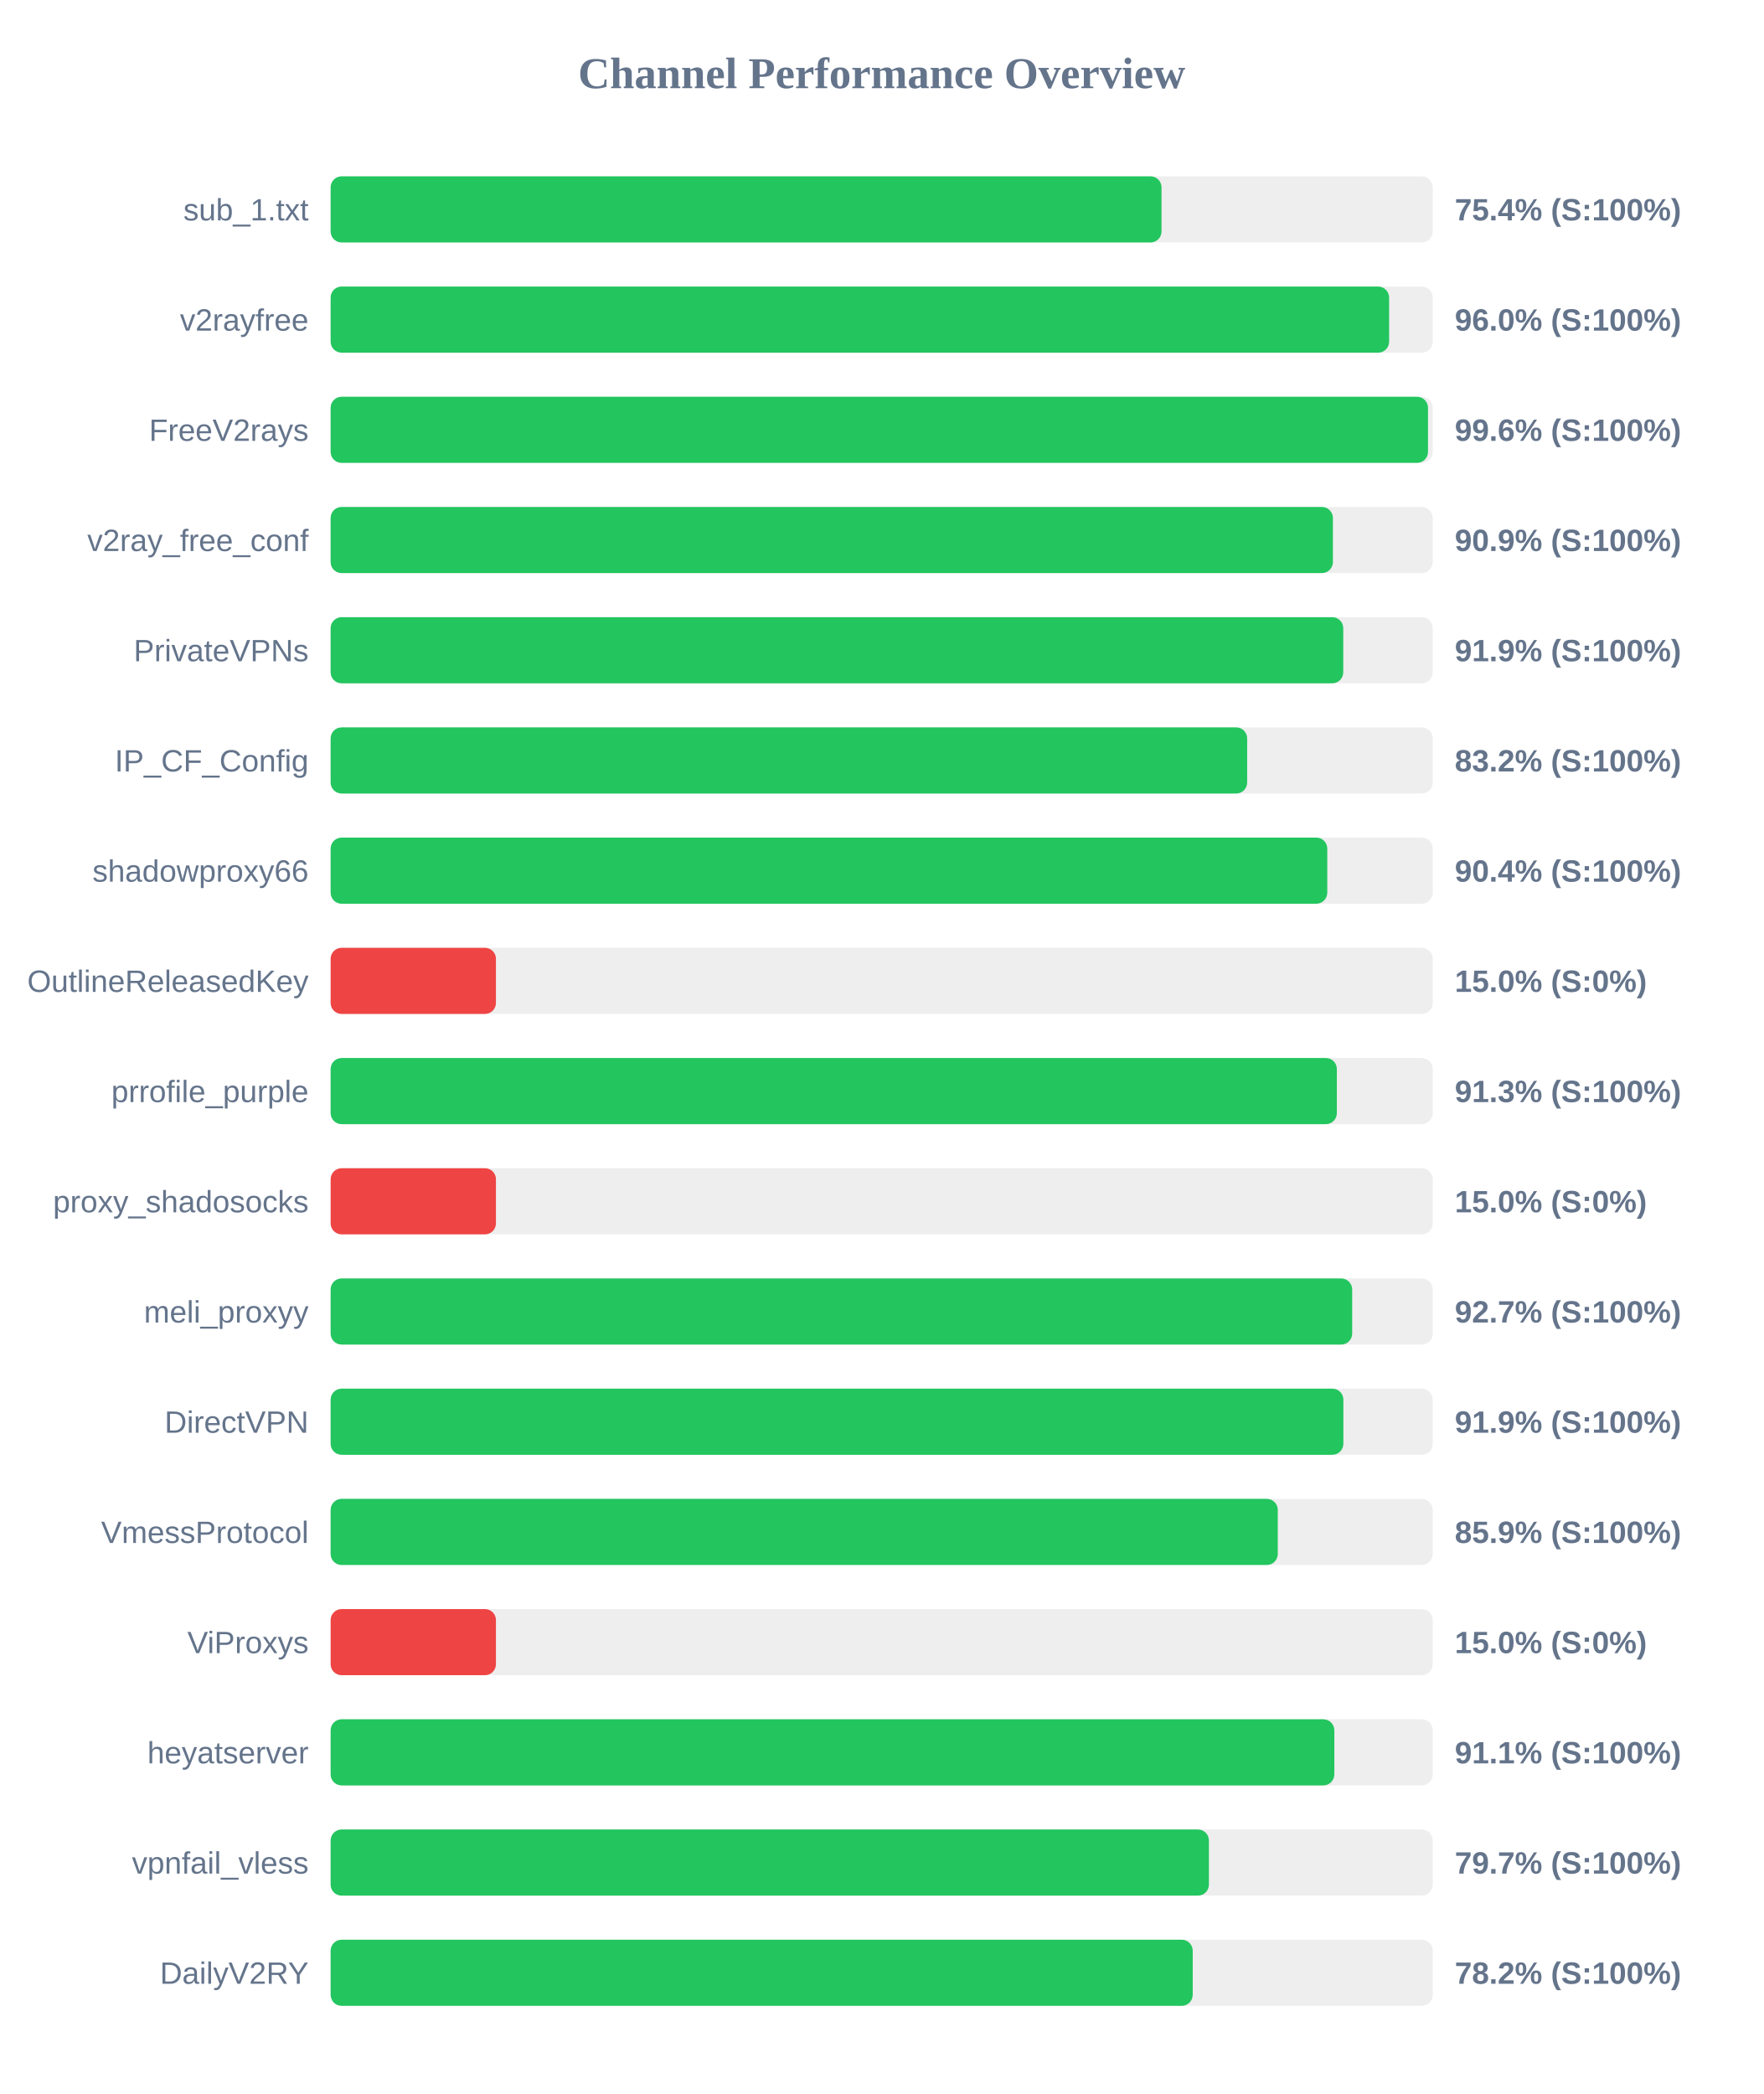
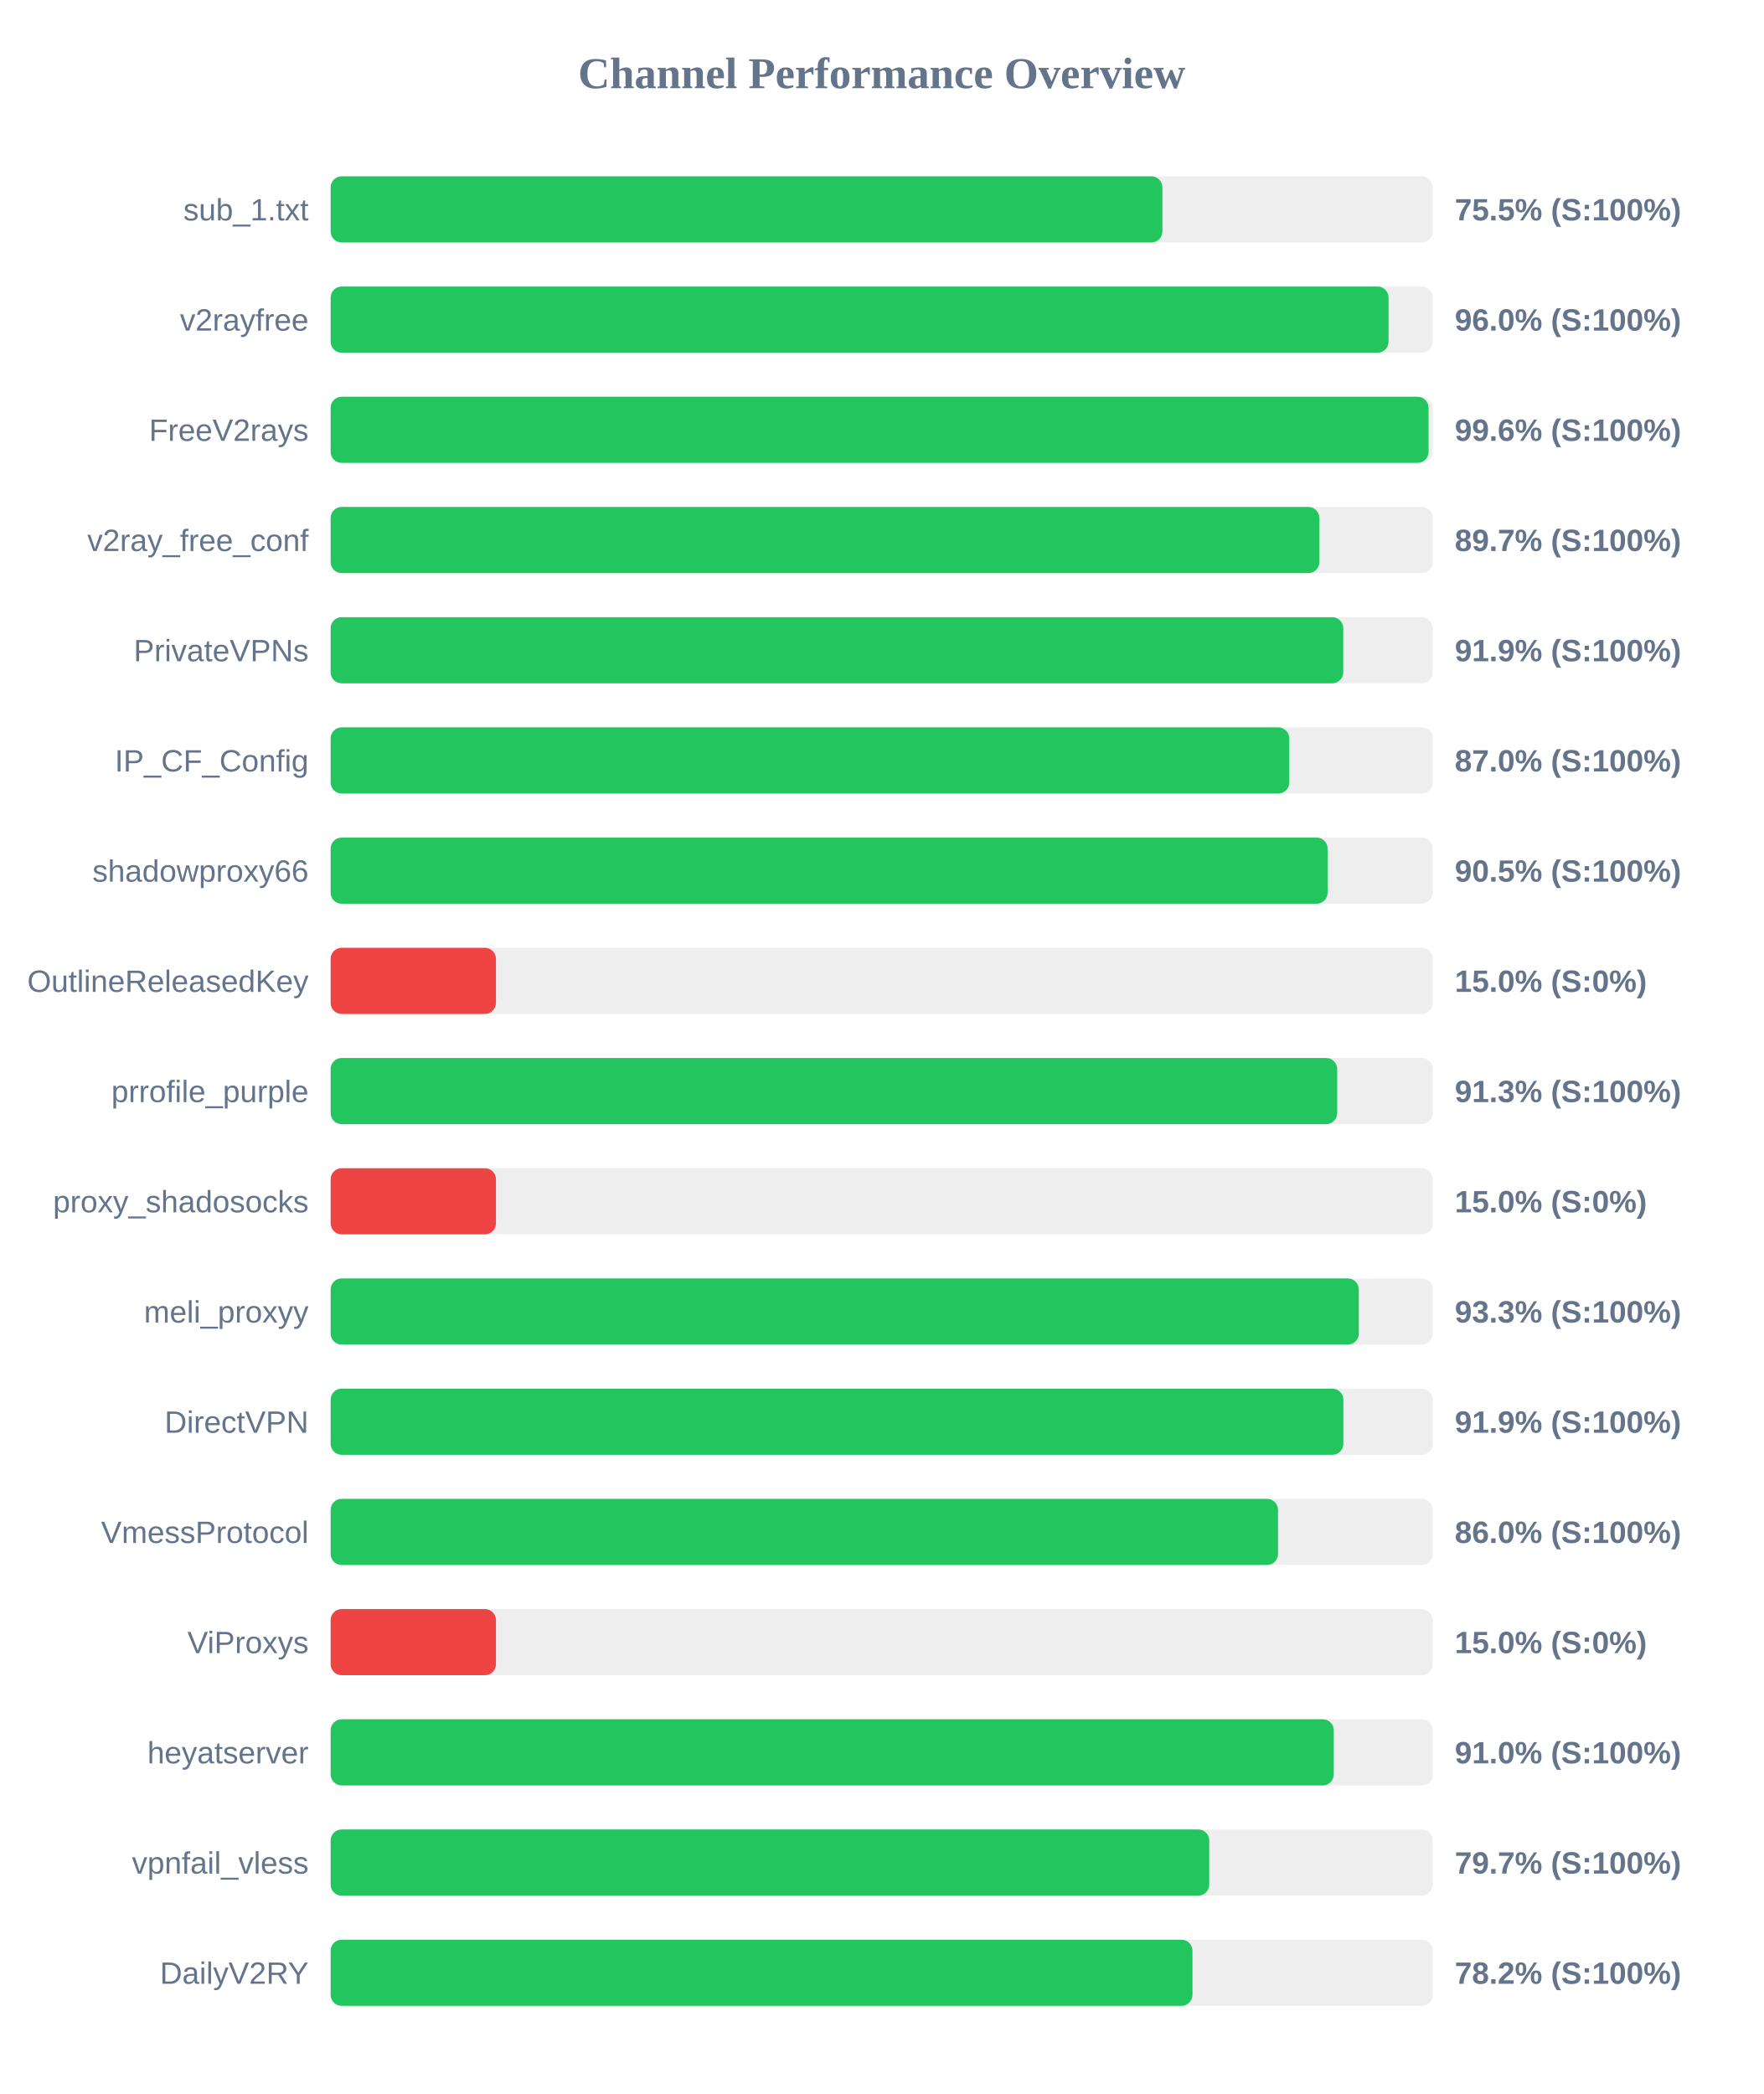
<svg xmlns="http://www.w3.org/2000/svg" width="800" height="950" version="1.1">
  <style>
        .row { font: 14px Arial; fill: #64748b; }
        .score { font: bold 14px Arial; fill: #64748b; }
    </style>
  <text x="400" y="40" text-anchor="middle" font-size="20px" font-weight="bold" fill="#64748b">Channel Performance Overview</text>
  <rect x="150" y="80" width="500" height="30" fill="#eee" rx="5" />
-   <rect x="150" y="80" width="376.95" height="30" fill="#22c55e" rx="5" />
+   <rect x="150" y="80" width="377.35" height="30" fill="#22c55e" rx="5" />
  <text x="140" y="100" text-anchor="end" class="row">sub_1.txt</text>
-   <text x="660" y="100" text-anchor="start" class="score">75.4% (S:100%)</text>
+   <text x="660" y="100" text-anchor="start" class="score">75.5% (S:100%)</text>
  <rect x="150" y="130" width="500" height="30" fill="#eee" rx="5" />
-   <rect x="150" y="130" width="480.2" height="30" fill="#22c55e" rx="5" />
+   <rect x="150" y="130" width="479.95" height="30" fill="#22c55e" rx="5" />
  <text x="140" y="150" text-anchor="end" class="row">v2rayfree</text>
  <text x="660" y="150" text-anchor="start" class="score">96.0% (S:100%)</text>
  <rect x="150" y="180" width="500" height="30" fill="#eee" rx="5" />
-   <rect x="150" y="180" width="497.85" height="30" fill="#22c55e" rx="5" />
+   <rect x="150" y="180" width="498.1" height="30" fill="#22c55e" rx="5" />
  <text x="140" y="200" text-anchor="end" class="row">FreeV2rays</text>
  <text x="660" y="200" text-anchor="start" class="score">99.6% (S:100%)</text>
  <rect x="150" y="230" width="500" height="30" fill="#eee" rx="5" />
-   <rect x="150" y="230" width="454.7" height="30" fill="#22c55e" rx="5" />
+   <rect x="150" y="230" width="448.55" height="30" fill="#22c55e" rx="5" />
  <text x="140" y="250" text-anchor="end" class="row">v2ray_free_conf</text>
-   <text x="660" y="250" text-anchor="start" class="score">90.9% (S:100%)</text>
+   <text x="660" y="250" text-anchor="start" class="score">89.7% (S:100%)</text>
  <rect x="150" y="280" width="500" height="30" fill="#eee" rx="5" />
  <rect x="150" y="280" width="459.4" height="30" fill="#22c55e" rx="5" />
  <text x="140" y="300" text-anchor="end" class="row">PrivateVPNs</text>
  <text x="660" y="300" text-anchor="start" class="score">91.9% (S:100%)</text>
  <rect x="150" y="330" width="500" height="30" fill="#eee" rx="5" />
-   <rect x="150" y="330" width="415.8" height="30" fill="#22c55e" rx="5" />
+   <rect x="150" y="330" width="434.9" height="30" fill="#22c55e" rx="5" />
  <text x="140" y="350" text-anchor="end" class="row">IP_CF_Config</text>
-   <text x="660" y="350" text-anchor="start" class="score">83.2% (S:100%)</text>
+   <text x="660" y="350" text-anchor="start" class="score">87.0% (S:100%)</text>
  <rect x="150" y="380" width="500" height="30" fill="#eee" rx="5" />
-   <rect x="150" y="380" width="452.15" height="30" fill="#22c55e" rx="5" />
+   <rect x="150" y="380" width="452.3" height="30" fill="#22c55e" rx="5" />
  <text x="140" y="400" text-anchor="end" class="row">shadowproxy66</text>
-   <text x="660" y="400" text-anchor="start" class="score">90.4% (S:100%)</text>
+   <text x="660" y="400" text-anchor="start" class="score">90.5% (S:100%)</text>
  <rect x="150" y="430" width="500" height="30" fill="#eee" rx="5" />
  <rect x="150" y="430" width="75.0" height="30" fill="#ef4444" rx="5" />
  <text x="140" y="450" text-anchor="end" class="row">OutlineReleasedKey</text>
  <text x="660" y="450" text-anchor="start" class="score">15.0% (S:0%)</text>
  <rect x="150" y="480" width="500" height="30" fill="#eee" rx="5" />
-   <rect x="150" y="480" width="456.5" height="30" fill="#22c55e" rx="5" />
+   <rect x="150" y="480" width="456.65" height="30" fill="#22c55e" rx="5" />
  <text x="140" y="500" text-anchor="end" class="row">prrofile_purple</text>
  <text x="660" y="500" text-anchor="start" class="score">91.3% (S:100%)</text>
  <rect x="150" y="530" width="500" height="30" fill="#eee" rx="5" />
  <rect x="150" y="530" width="75.0" height="30" fill="#ef4444" rx="5" />
  <text x="140" y="550" text-anchor="end" class="row">proxy_shadosocks</text>
  <text x="660" y="550" text-anchor="start" class="score">15.0% (S:0%)</text>
  <rect x="150" y="580" width="500" height="30" fill="#eee" rx="5" />
-   <rect x="150" y="580" width="463.45" height="30" fill="#22c55e" rx="5" />
+   <rect x="150" y="580" width="466.45" height="30" fill="#22c55e" rx="5" />
  <text x="140" y="600" text-anchor="end" class="row">meli_proxyy</text>
-   <text x="660" y="600" text-anchor="start" class="score">92.7% (S:100%)</text>
+   <text x="660" y="600" text-anchor="start" class="score">93.3% (S:100%)</text>
  <rect x="150" y="630" width="500" height="30" fill="#eee" rx="5" />
  <rect x="150" y="630" width="459.45" height="30" fill="#22c55e" rx="5" />
  <text x="140" y="650" text-anchor="end" class="row">DirectVPN</text>
  <text x="660" y="650" text-anchor="start" class="score">91.9% (S:100%)</text>
  <rect x="150" y="680" width="500" height="30" fill="#eee" rx="5" />
-   <rect x="150" y="680" width="429.7" height="30" fill="#22c55e" rx="5" />
+   <rect x="150" y="680" width="429.8" height="30" fill="#22c55e" rx="5" />
  <text x="140" y="700" text-anchor="end" class="row">VmessProtocol</text>
-   <text x="660" y="700" text-anchor="start" class="score">85.9% (S:100%)</text>
+   <text x="660" y="700" text-anchor="start" class="score">86.0% (S:100%)</text>
  <rect x="150" y="730" width="500" height="30" fill="#eee" rx="5" />
  <rect x="150" y="730" width="75.0" height="30" fill="#ef4444" rx="5" />
  <text x="140" y="750" text-anchor="end" class="row">ViProxys</text>
  <text x="660" y="750" text-anchor="start" class="score">15.0% (S:0%)</text>
  <rect x="150" y="780" width="500" height="30" fill="#eee" rx="5" />
-   <rect x="150" y="780" width="455.35" height="30" fill="#22c55e" rx="5" />
+   <rect x="150" y="780" width="455.1" height="30" fill="#22c55e" rx="5" />
  <text x="140" y="800" text-anchor="end" class="row">heyatserver</text>
-   <text x="660" y="800" text-anchor="start" class="score">91.1% (S:100%)</text>
+   <text x="660" y="800" text-anchor="start" class="score">91.0% (S:100%)</text>
  <rect x="150" y="830" width="500" height="30" fill="#eee" rx="5" />
-   <rect x="150" y="830" width="398.45" height="30" fill="#22c55e" rx="5" />
+   <rect x="150" y="830" width="398.6" height="30" fill="#22c55e" rx="5" />
  <text x="140" y="850" text-anchor="end" class="row">vpnfail_vless</text>
  <text x="660" y="850" text-anchor="start" class="score">79.7% (S:100%)</text>
  <rect x="150" y="880" width="500" height="30" fill="#eee" rx="5" />
-   <rect x="150" y="880" width="391.1" height="30" fill="#22c55e" rx="5" />
+   <rect x="150" y="880" width="391.0" height="30" fill="#22c55e" rx="5" />
  <text x="140" y="900" text-anchor="end" class="row">DailyV2RY</text>
  <text x="660" y="900" text-anchor="start" class="score">78.2% (S:100%)</text>
</svg>
